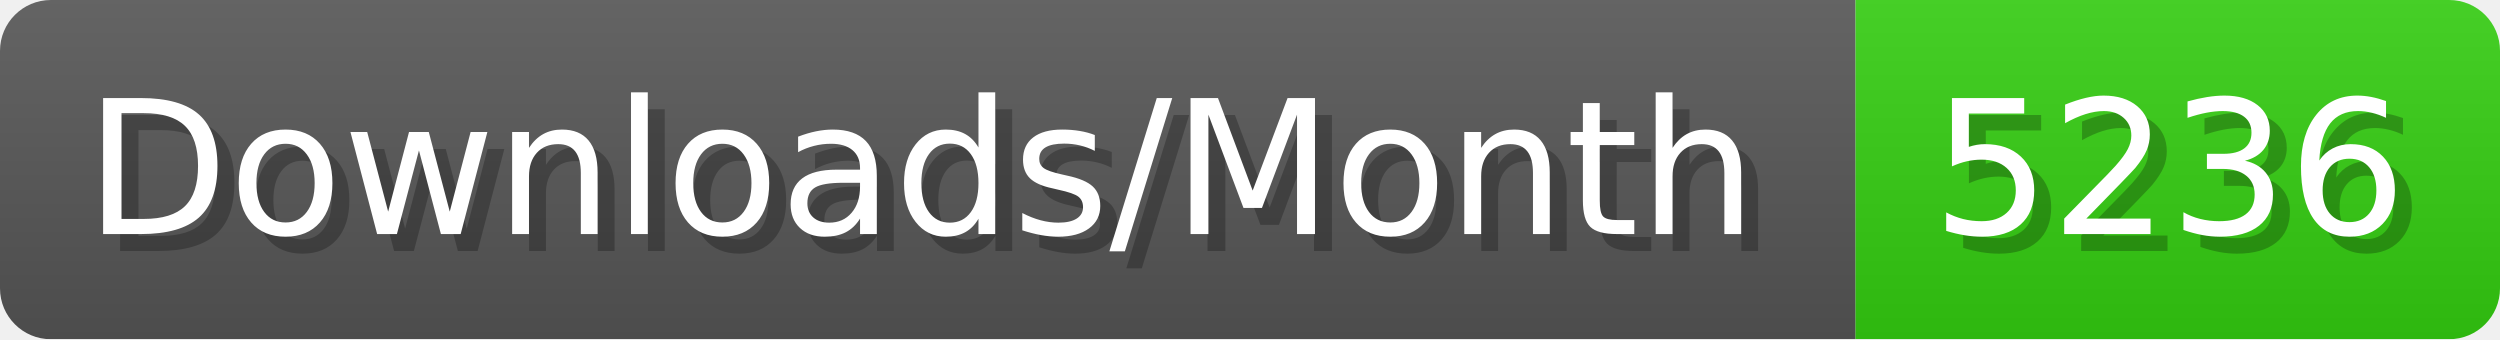
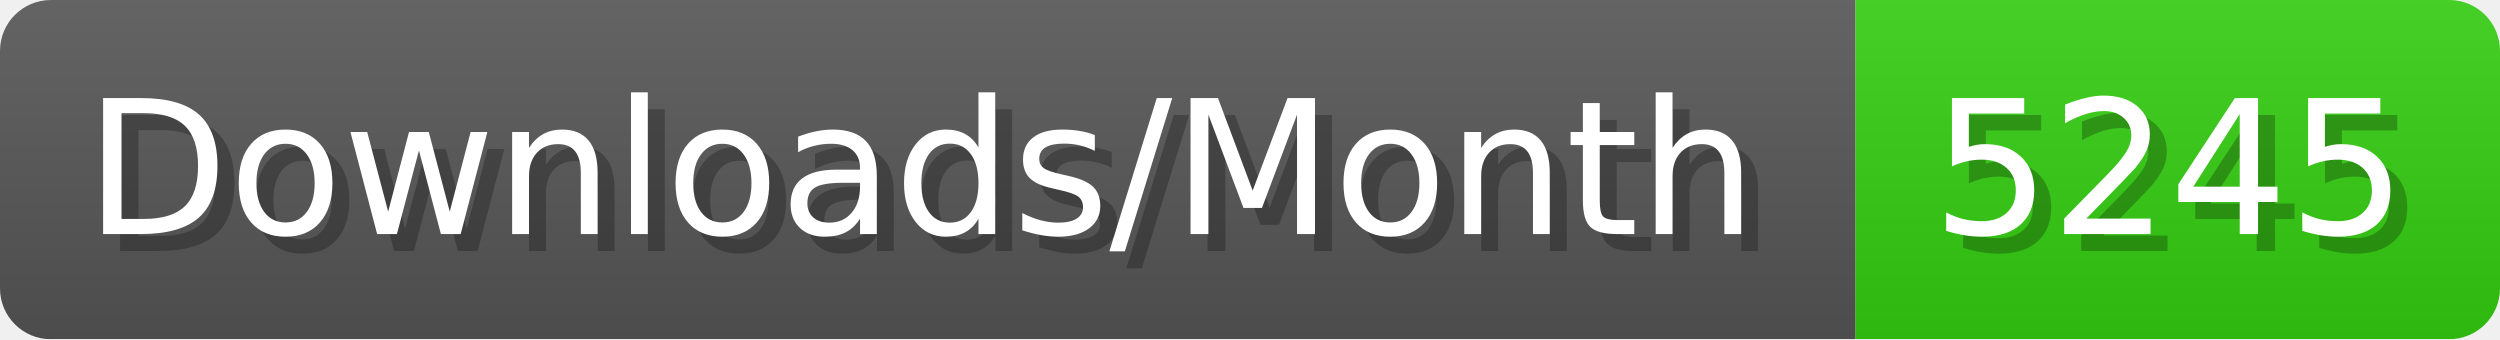
- <svg xmlns="http://www.w3.org/2000/svg" width="147.4" height="20" viewBox="0 0 1474 200" role="img" aria-label="Downloads/Month: 5236">
+ <svg xmlns="http://www.w3.org/2000/svg" width="147.4" height="20" viewBox="0 0 1474 200" role="img" aria-label="Downloads/Month: 5245">
  <linearGradient id="YlXUI" x2="0" y2="100%">
    <stop offset="0" stop-opacity=".1" stop-color="#EEE" />
    <stop offset="1" stop-opacity=".1" />
  </linearGradient>
  <mask id="JHhop">
    <rect width="1474" height="200" rx="30" fill="#FFF" />
  </mask>
  <g mask="url(#JHhop)">
    <rect width="1094" height="200" fill="#555" />
    <rect width="380" height="200" fill="#3C1" x="1094" />
    <rect width="1474" height="200" fill="url(#YlXUI)" />
  </g>
  <g aria-hidden="true" fill="#fff" text-anchor="start" font-family="Verdana,DejaVu Sans,sans-serif" font-size="110">
    <text x="60" y="148" textLength="994" fill="#000" opacity="0.25">Downloads/Month</text>
    <text x="50" y="138" textLength="994">Downloads/Month</text>
-     <text x="1149" y="148" textLength="280" fill="#000" opacity="0.25">5236</text>
-     <text x="1139" y="138" textLength="280">5236</text>
+     <text x="1149" y="148" textLength="280" fill="#000" opacity="0.25">5245</text>
+     <text x="1139" y="138" textLength="280">5245</text>
  </g>
</svg>
